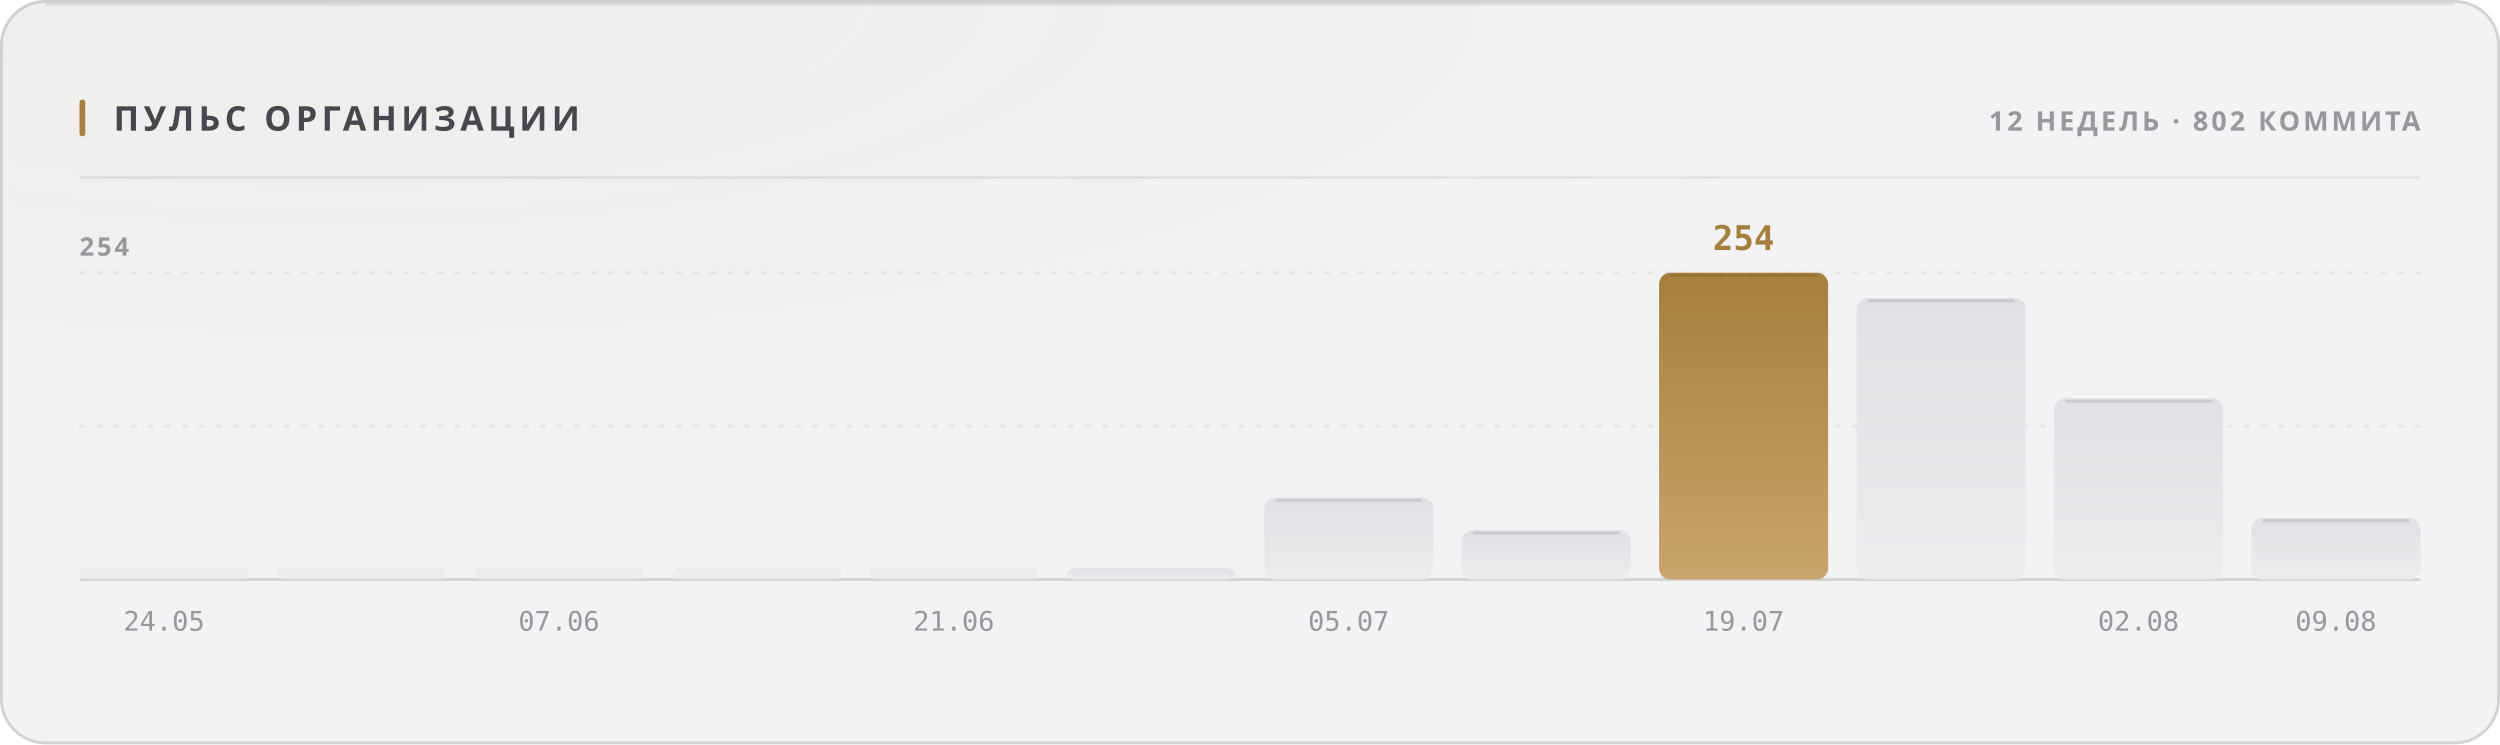
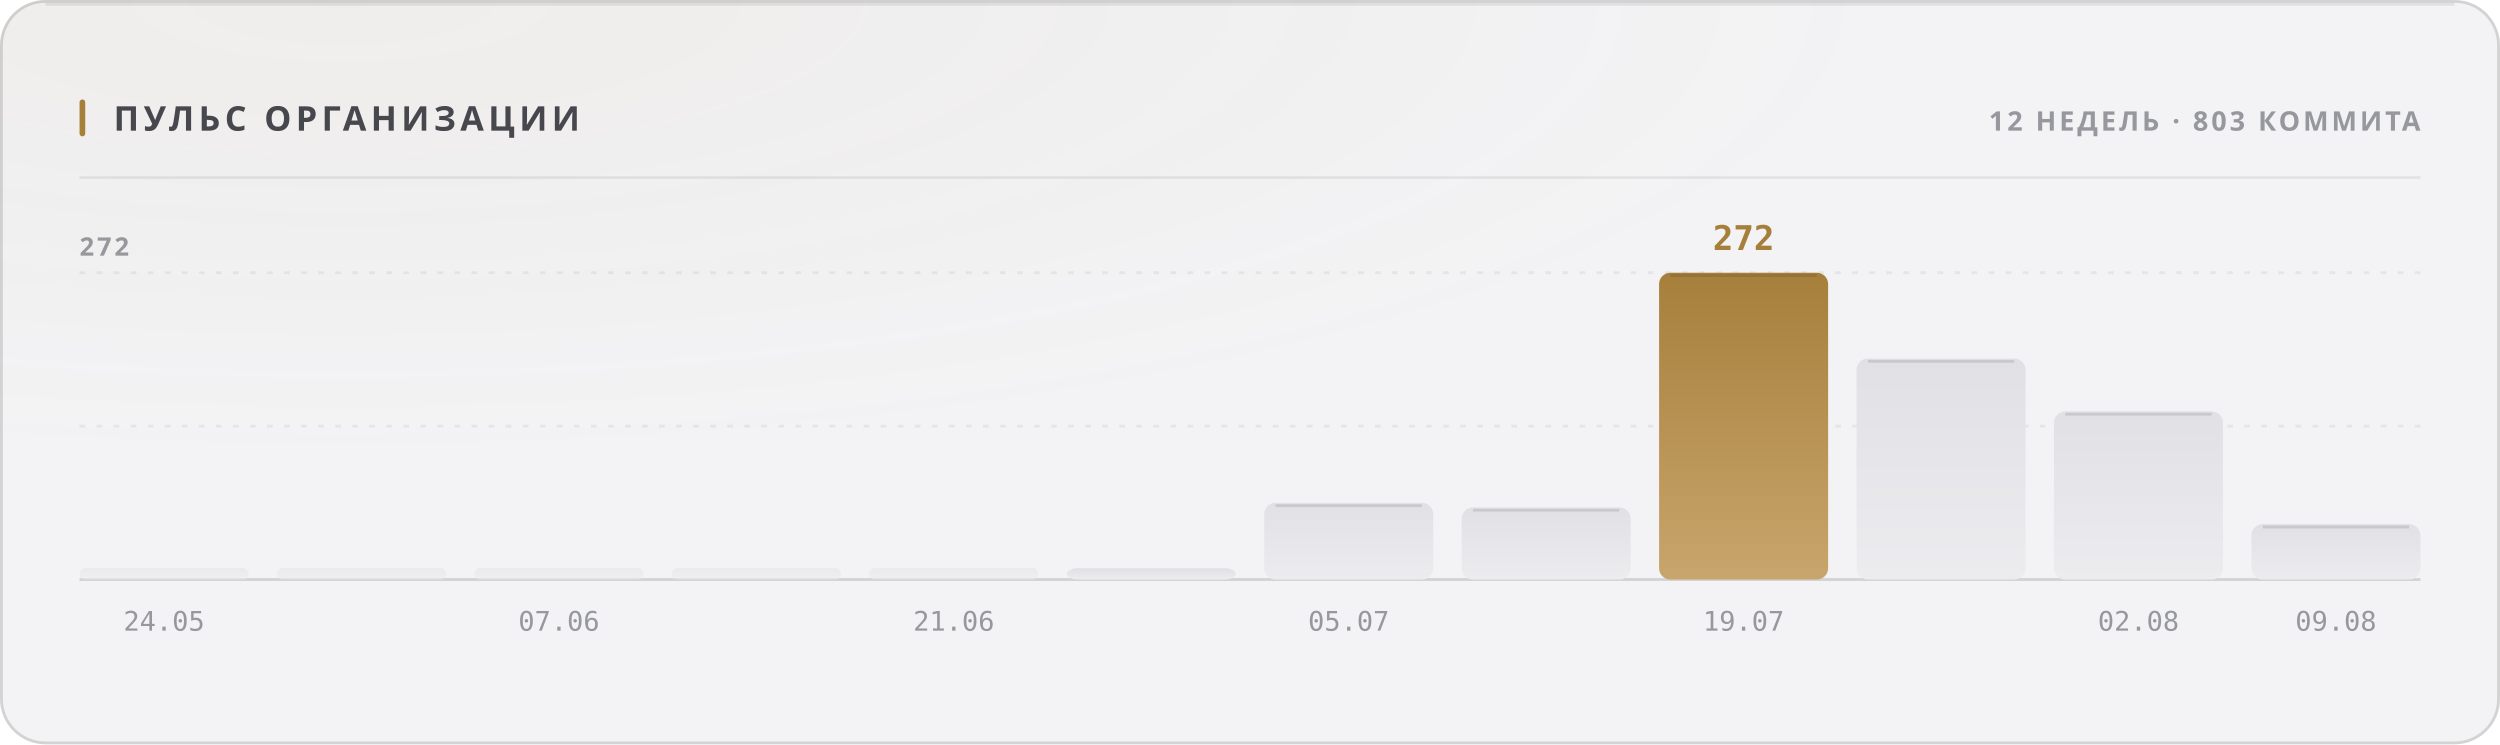
<svg xmlns="http://www.w3.org/2000/svg" width="880" height="262" viewBox="0 0 880 262" role="img">
  <style>
  text { font-family: -apple-system, BlinkMacSystemFont, 'Segoe UI', 'Noto Sans', Helvetica, Arial, sans-serif; }
  .mono { font-family: ui-monospace, 'SF Mono', 'Cascadia Mono', 'DejaVu Sans Mono', Menlo, Consolas, monospace; font-variant-numeric: tabular-nums; }
  .caps { letter-spacing: .1em; text-transform: uppercase; }

  @keyframes sheen  { from { transform: translateX(-120%); } to { transform: translateX(260%); } }
  @keyframes rise   { from { opacity: 0; transform: translateY(6px); } to { opacity: 1; transform: none; } }
  @keyframes slide  { from { opacity: 0; transform: translateX(-8px); } to { opacity: 1; transform: none; } }
  @keyframes grow   { from { transform: scaleY(0); } to { transform: scaleY(1); } }
  @keyframes widen  { from { transform: scaleX(0); } to { transform: scaleX(1); } }
  @keyframes draw   { from { stroke-dashoffset: 200; } to { stroke-dashoffset: 0; } }

  .sheen { animation: sheen 5.5s cubic-bezier(.45,0,.2,1) infinite; }
  .rise  { animation: rise .5s cubic-bezier(.16,1,.3,1) both; }
  .slide { animation: slide .42s cubic-bezier(.16,1,.3,1) both; }
  .bar   { transform-box: fill-box; transform-origin: 50% 100%;
           animation: grow .62s cubic-bezier(.16,1,.3,1) both; }
  .fill  { transform-box: fill-box; transform-origin: 0% 50%;
           animation: widen .8s cubic-bezier(.16,1,.3,1) both; }
  /* The hidden start state lives in the keyframes, never in the static rule.
     A renderer that ignores CSS animations then falls back to the FINISHED
     state — a drawn line, visible text — instead of an empty panel. */
  .spark { stroke-dasharray: 200;
           animation: draw 1.1s cubic-bezier(.16,1,.3,1) both; }

  @media (prefers-reduced-motion: reduce) {
    .sheen { animation: none; opacity: 0; }
    .rise, .slide, .bar, .fill, .spark { animation: none; opacity: 1; transform: none;
                                         stroke-dashoffset: 0; }
  }</style>
  <defs>
    <filter id="grain1" x="0" y="0" width="100%" height="100%">
      <feTurbulence type="fractalNoise" baseFrequency="0.82" numOctaves="3" stitchTiles="stitch" />
      <feColorMatrix type="saturate" values="0" />
    </filter>
    <radialGradient id="wash2" cx="14%" cy="0%" r="62%">
      <stop offset="0%" stop-color="#a67f3b" stop-opacity="0.05" />
      <stop offset="100%" stop-color="#a67f3b" stop-opacity="0" />
    </radialGradient>
    <linearGradient id="barfill3" x1="0" y1="0" x2="0" y2="1">
      <stop offset="0%" stop-color="#e1e1e5" />
      <stop offset="100%" stop-color="#ececef" />
    </linearGradient>
    <linearGradient id="barfill4" x1="0" y1="0" x2="0" y2="1">
      <stop offset="0%" stop-color="#e1e1e5" />
      <stop offset="100%" stop-color="#ececef" />
    </linearGradient>
    <linearGradient id="barfill5" x1="0" y1="0" x2="0" y2="1">
      <stop offset="0%" stop-color="#e1e1e5" />
      <stop offset="100%" stop-color="#ececef" />
    </linearGradient>
    <linearGradient id="barfill6" x1="0" y1="0" x2="0" y2="1">
      <stop offset="0%" stop-color="#e1e1e5" />
      <stop offset="100%" stop-color="#ececef" />
    </linearGradient>
    <linearGradient id="barfill7" x1="0" y1="0" x2="0" y2="1">
      <stop offset="0%" stop-color="#e1e1e5" />
      <stop offset="100%" stop-color="#ececef" />
    </linearGradient>
    <linearGradient id="barfill8" x1="0" y1="0" x2="0" y2="1">
      <stop offset="0%" stop-color="#e1e1e5" />
      <stop offset="100%" stop-color="#ececef" />
    </linearGradient>
    <linearGradient id="barfill9" x1="0" y1="0" x2="0" y2="1">
      <stop offset="0%" stop-color="#e1e1e5" />
      <stop offset="100%" stop-color="#ececef" />
    </linearGradient>
    <linearGradient id="barfill10" x1="0" y1="0" x2="0" y2="1">
      <stop offset="0%" stop-color="#e1e1e5" />
      <stop offset="100%" stop-color="#ececef" />
    </linearGradient>
    <linearGradient id="barfill11" x1="0" y1="0" x2="0" y2="1">
      <stop offset="0%" stop-color="#a67f3b" />
      <stop offset="100%" stop-color="#c8a56c" />
    </linearGradient>
    <linearGradient id="barfill12" x1="0" y1="0" x2="0" y2="1">
      <stop offset="0%" stop-color="#e1e1e5" />
      <stop offset="100%" stop-color="#ececef" />
    </linearGradient>
    <linearGradient id="barfill13" x1="0" y1="0" x2="0" y2="1">
      <stop offset="0%" stop-color="#e1e1e5" />
      <stop offset="100%" stop-color="#ececef" />
    </linearGradient>
    <linearGradient id="barfill14" x1="0" y1="0" x2="0" y2="1">
      <stop offset="0%" stop-color="#e1e1e5" />
      <stop offset="100%" stop-color="#ececef" />
    </linearGradient>
  </defs>
  <rect width="880" height="262" rx="16" fill="#f3f3f5" />
  <rect width="880" height="262" rx="16" fill="url(#wash2)" />
  <rect width="880" height="262" rx="16" filter="url(#grain1)" opacity="0.035" style="mix-blend-mode:overlay" />
  <rect x=".5" y=".5" width="879" height="261" rx="15.5" fill="none" stroke="rgba(10,10,12,0.14)" />
  <path d="M16 1.5 H864" stroke="rgba(10,10,12,0.08)" stroke-width="1" fill="none" />
  <rect x="28" y="35" width="2" height="13" rx="1" fill="#a67f3b" />
  <text x="40" y="46" font-size="12" font-weight="700" fill="#47474e" letter-spacing="0.13em">ПУЛЬС ОРГАНИЗАЦИИ</text>
-   <text x="852" y="46" font-size="9.5" font-weight="600" fill="#97989e" text-anchor="end" letter-spacing="0.11em">12 НЕДЕЛЬ · 802 КОММИТА</text>
+   <text x="852" y="46" font-size="9.5" font-weight="600" fill="#97989e" text-anchor="end" letter-spacing="0.11em">12 НЕДЕЛЬ · 803 КОММИТА</text>
  <path d="M28 62.5 H852" stroke="rgba(10,10,12,0.07)" stroke-width="1" />
  <path d="M28 150.0 H852" stroke="rgba(10,10,12,0.06)" stroke-width="1" stroke-dasharray="2 4" />
  <path d="M28 96.0 H852" stroke="rgba(10,10,12,0.06)" stroke-width="1" stroke-dasharray="2 4" />
  <path d="M28 204 H852" stroke="rgba(10,10,12,0.14)" stroke-width="1" />
-   <text x="28" y="90" font-size="9" font-weight="600" fill="#97989e" letter-spacing="0.11em">254</text>
+   <text x="28" y="90" font-size="9" font-weight="600" fill="#97989e" letter-spacing="0.11em">272</text>
  <rect class="bar" x="28.0" y="200.0" width="59.5" height="4.0" rx="2" fill="url(#barfill3)" opacity="0.55" style="animation-delay:0s" />
  <text x="57.75" y="222" font-size="9.5" font-weight="400" fill="#97989e" text-anchor="middle" class="mono">24.05</text>
  <rect class="bar" x="97.5" y="200.0" width="59.5" height="4.0" rx="2" fill="url(#barfill4)" opacity="0.55" style="animation-delay:0.038s" />
  <rect class="bar" x="167.0" y="200.0" width="59.5" height="4.0" rx="2" fill="url(#barfill5)" opacity="0.55" style="animation-delay:0.076s" />
  <text x="196.75" y="222" font-size="9.5" font-weight="400" fill="#97989e" text-anchor="middle" class="mono">07.06</text>
  <rect class="bar" x="236.5" y="200.0" width="59.5" height="4.0" rx="2" fill="url(#barfill6)" opacity="0.55" style="animation-delay:0.114s" />
  <rect class="bar" x="306.0" y="200.0" width="59.5" height="4.0" rx="2" fill="url(#barfill7)" opacity="0.55" style="animation-delay:0.152s" />
  <text x="335.75" y="222" font-size="9.5" font-weight="400" fill="#97989e" text-anchor="middle" class="mono">21.06</text>
  <rect class="bar" x="375.5" y="200.0" width="59.5" height="4.0" rx="4" fill="url(#barfill8)" opacity="1" style="animation-delay:0.19s" />
-   <rect class="bar" x="445.0" y="175.1" width="59.5" height="28.9" rx="4" fill="url(#barfill9)" opacity="1" style="animation-delay:0.228s" />
-   <path d="M449.0 176.1 H500.5" stroke="rgba(10,10,12,0.11)" stroke-width="1" />
+   <rect class="bar" x="445.0" y="177.0" width="59.5" height="27.0" rx="4" fill="url(#barfill9)" opacity="1" style="animation-delay:0.228s" />
+   <path d="M449.0 178.0 H500.5" stroke="rgba(10,10,12,0.11)" stroke-width="1" />
  <text x="474.75" y="222" font-size="9.5" font-weight="400" fill="#97989e" text-anchor="middle" class="mono">05.07</text>
-   <rect class="bar" x="514.5" y="186.6" width="59.5" height="17.4" rx="4" fill="url(#barfill10)" opacity="1" style="animation-delay:0.266s" />
-   <path d="M518.5 187.6 H570.0" stroke="rgba(10,10,12,0.11)" stroke-width="1" />
+   <rect class="bar" x="514.5" y="178.6" width="59.5" height="25.4" rx="4" fill="url(#barfill10)" opacity="1" style="animation-delay:0.266s" />
+   <path d="M518.5 179.6 H570.0" stroke="rgba(10,10,12,0.11)" stroke-width="1" />
  <rect class="bar" x="584.0" y="96.0" width="59.5" height="108.0" rx="4" fill="url(#barfill11)" opacity="1" style="animation-delay:0.304s" />
  <path d="M588.0 97.0 H639.5" stroke="rgba(10,10,12,0.11)" stroke-width="1" />
-   <text x="613.75" y="88" font-size="12" font-weight="700" fill="#a67f3b" text-anchor="middle" class="mono rise" opacity="1">254</text>
+   <text x="613.75" y="88" font-size="12" font-weight="700" fill="#a67f3b" text-anchor="middle" class="mono rise" opacity="1">272</text>
  <text x="613.75" y="222" font-size="9.5" font-weight="400" fill="#97989e" text-anchor="middle" class="mono">19.07</text>
-   <rect class="bar" x="653.5" y="104.9" width="59.5" height="99.1" rx="4" fill="url(#barfill12)" opacity="1" style="animation-delay:0.342s" />
-   <path d="M657.5 105.9 H709.0" stroke="rgba(10,10,12,0.11)" stroke-width="1" />
-   <rect class="bar" x="723.0" y="140.2" width="59.5" height="63.8" rx="4" fill="url(#barfill13)" opacity="1" style="animation-delay:0.38s" />
-   <path d="M727.0 141.2 H778.5" stroke="rgba(10,10,12,0.11)" stroke-width="1" />
+   <rect class="bar" x="653.5" y="126.2" width="59.5" height="77.8" rx="4" fill="url(#barfill12)" opacity="1" style="animation-delay:0.342s" />
+   <path d="M657.5 127.2 H709.0" stroke="rgba(10,10,12,0.11)" stroke-width="1" />
+   <rect class="bar" x="723.0" y="144.8" width="59.5" height="59.2" rx="4" fill="url(#barfill13)" opacity="1" style="animation-delay:0.38s" />
+   <path d="M727.0 145.8 H778.5" stroke="rgba(10,10,12,0.11)" stroke-width="1" />
  <text x="752.75" y="222" font-size="9.5" font-weight="400" fill="#97989e" text-anchor="middle" class="mono">02.08</text>
-   <rect class="bar" x="792.5" y="182.3" width="59.5" height="21.7" rx="4" fill="url(#barfill14)" opacity="1" style="animation-delay:0.418s" />
-   <path d="M796.5 183.3 H848.0" stroke="rgba(10,10,12,0.11)" stroke-width="1" />
+   <rect class="bar" x="792.5" y="184.5" width="59.5" height="19.5" rx="4" fill="url(#barfill14)" opacity="1" style="animation-delay:0.418s" />
+   <path d="M796.5 185.5 H848.0" stroke="rgba(10,10,12,0.11)" stroke-width="1" />
  <text x="822.25" y="222" font-size="9.5" font-weight="400" fill="#97989e" text-anchor="middle" class="mono">09.08</text>
</svg>
